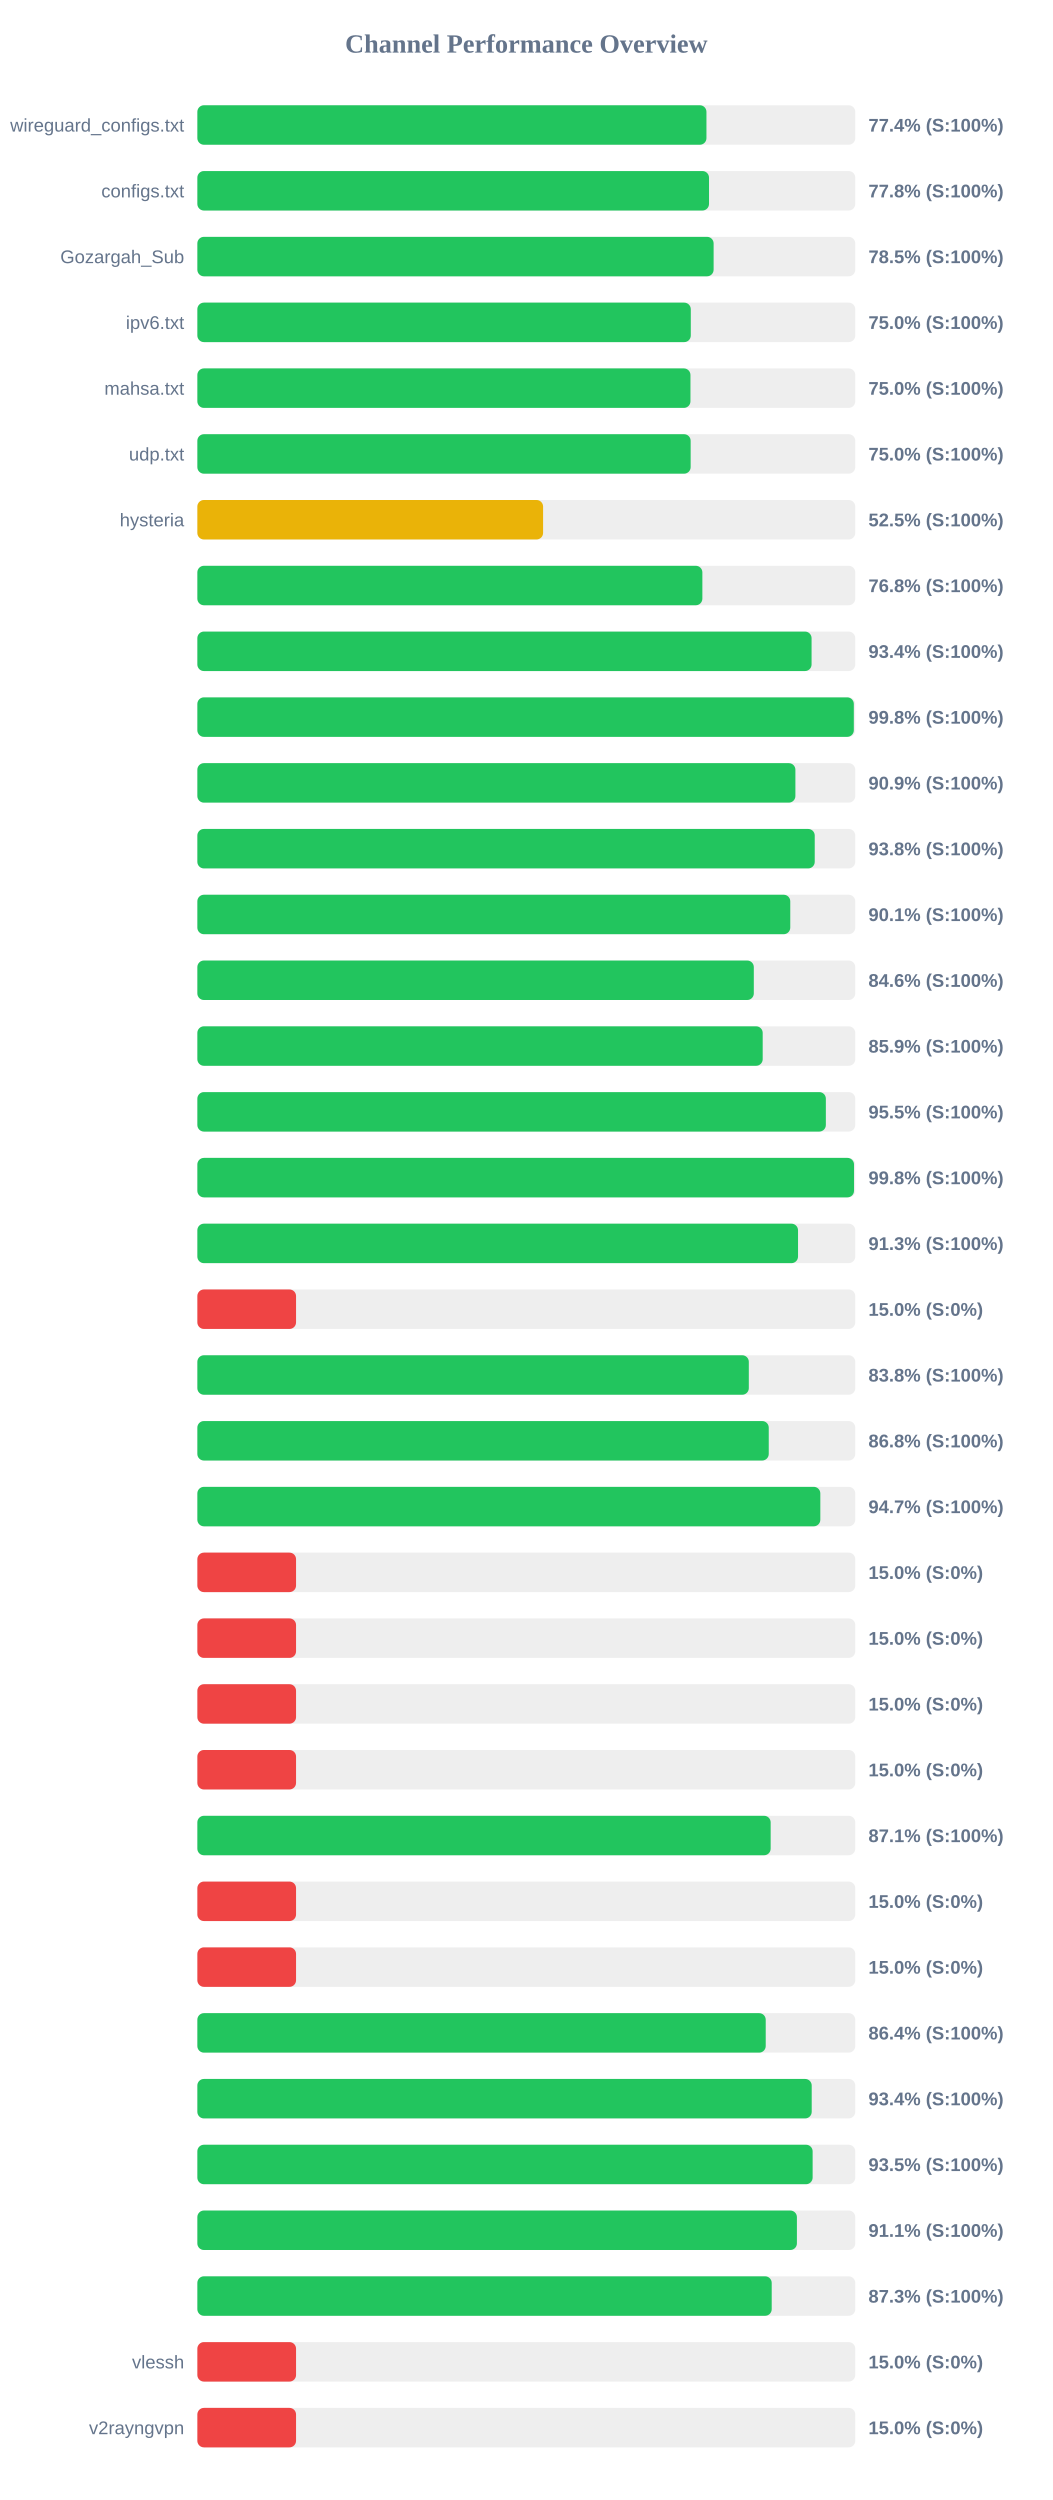
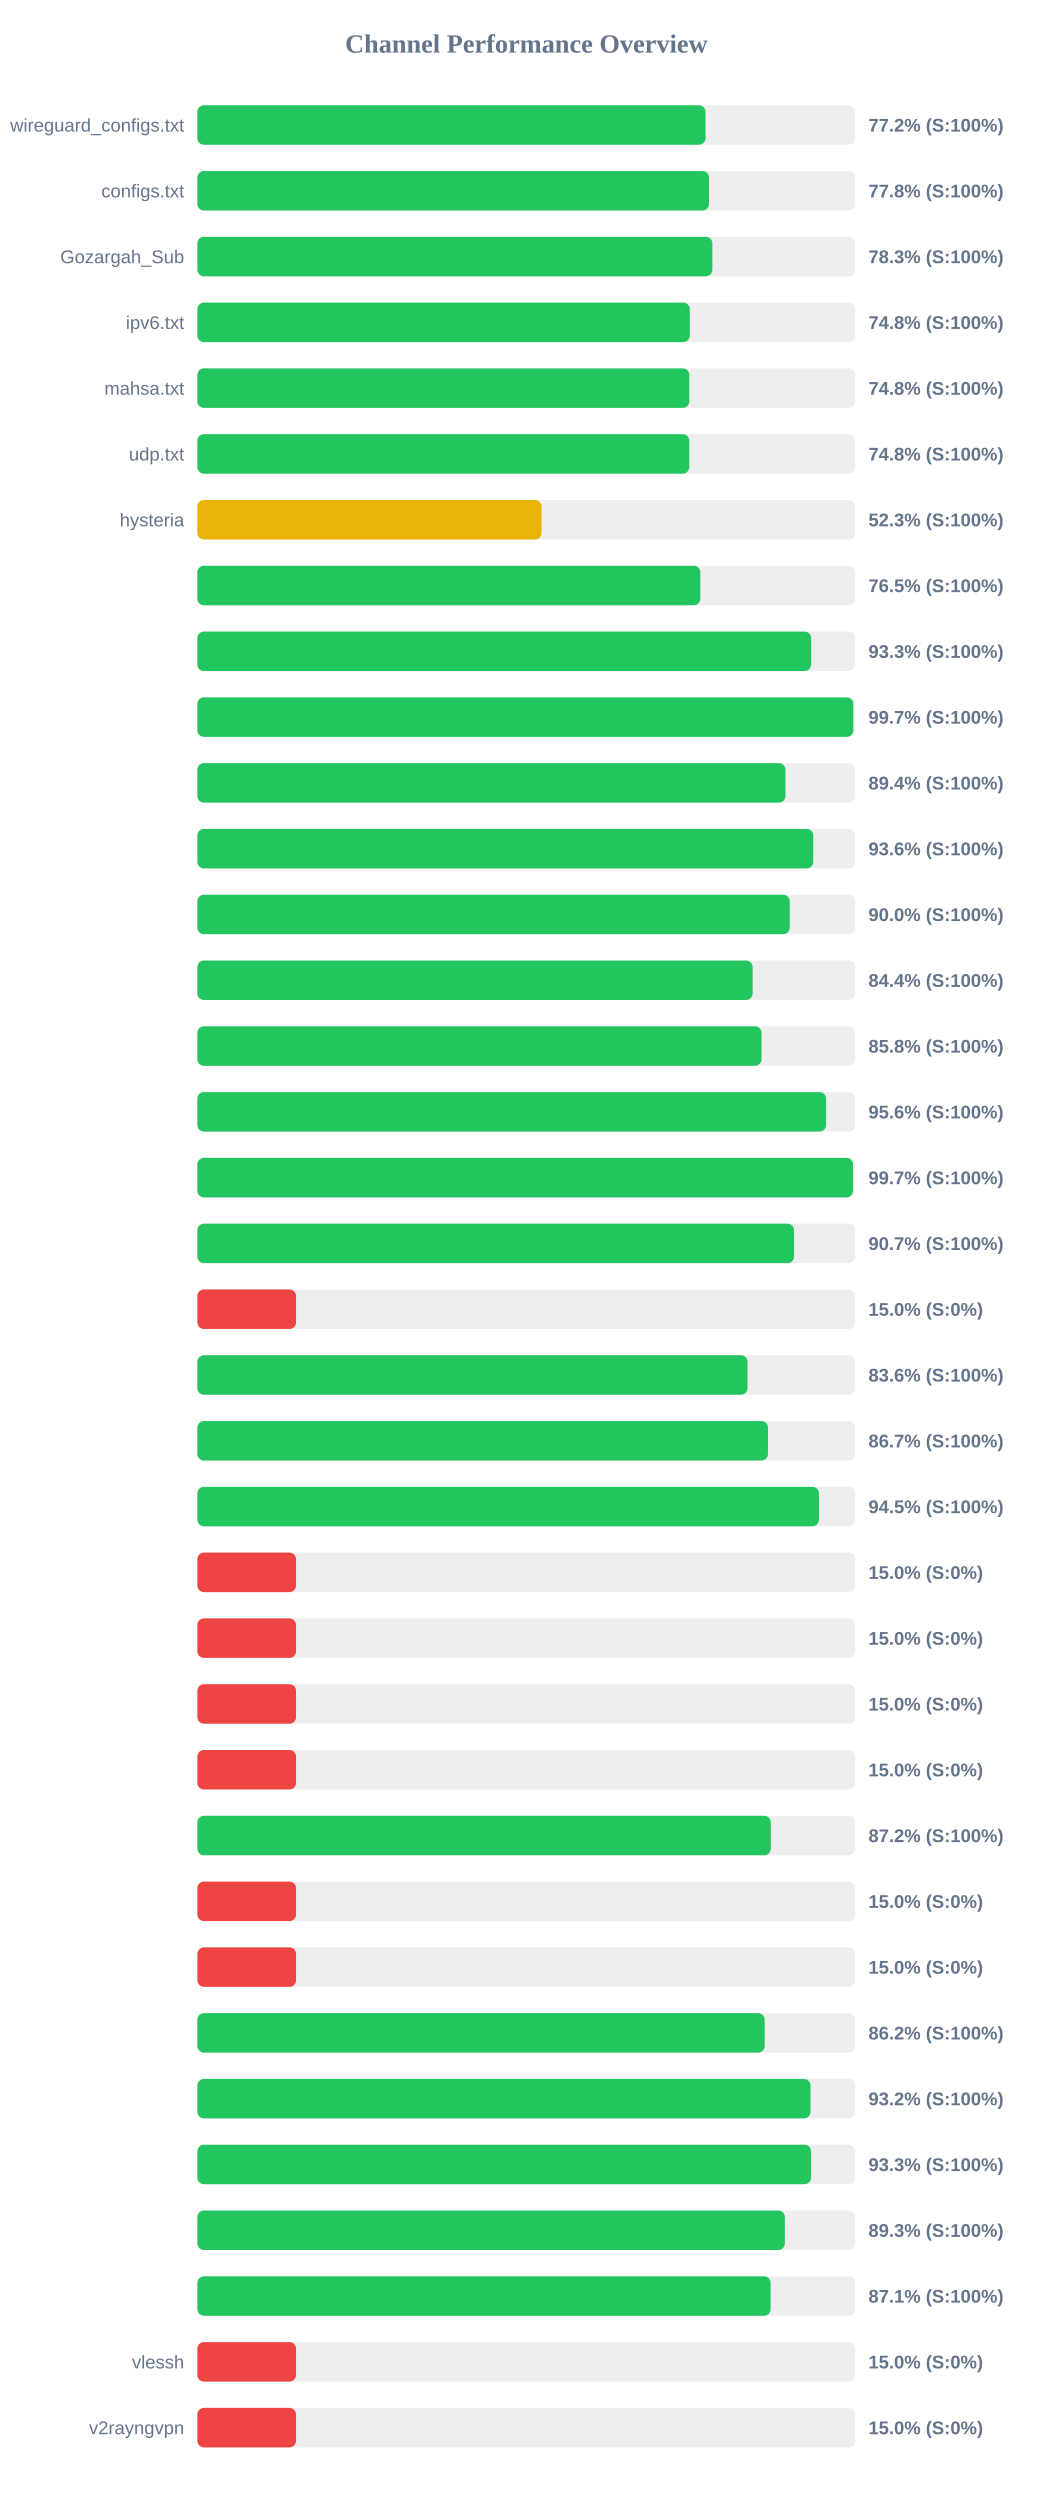
<svg xmlns="http://www.w3.org/2000/svg" width="800" height="1900" version="1.1">
  <style>
        .row { font: 14px Arial; fill: #64748b; }
        .score { font: bold 14px Arial; fill: #64748b; }
    </style>
  <text x="400" y="40" text-anchor="middle" font-size="20px" font-weight="bold" fill="#64748b">Channel Performance Overview</text>
  <rect x="150" y="80" width="500" height="30" fill="#eee" rx="5" />
-   <rect x="150" y="80" width="386.9" height="30" fill="#22c55e" rx="5" />
+   <rect x="150" y="80" width="386.2" height="30" fill="#22c55e" rx="5" />
  <text x="140" y="100" text-anchor="end" class="row">wireguard_configs.txt</text>
-   <text x="660" y="100" text-anchor="start" class="score">77.4% (S:100%)</text>
+   <text x="660" y="100" text-anchor="start" class="score">77.2% (S:100%)</text>
  <rect x="150" y="130" width="500" height="30" fill="#eee" rx="5" />
  <rect x="150" y="130" width="388.85" height="30" fill="#22c55e" rx="5" />
  <text x="140" y="150" text-anchor="end" class="row">configs.txt</text>
  <text x="660" y="150" text-anchor="start" class="score">77.8% (S:100%)</text>
  <rect x="150" y="180" width="500" height="30" fill="#eee" rx="5" />
-   <rect x="150" y="180" width="392.35" height="30" fill="#22c55e" rx="5" />
+   <rect x="150" y="180" width="391.4" height="30" fill="#22c55e" rx="5" />
  <text x="140" y="200" text-anchor="end" class="row">Gozargah_Sub</text>
-   <text x="660" y="200" text-anchor="start" class="score">78.5% (S:100%)</text>
+   <text x="660" y="200" text-anchor="start" class="score">78.3% (S:100%)</text>
  <rect x="150" y="230" width="500" height="30" fill="#eee" rx="5" />
-   <rect x="150" y="230" width="375.0" height="30" fill="#22c55e" rx="5" />
+   <rect x="150" y="230" width="374.25" height="30" fill="#22c55e" rx="5" />
  <text x="140" y="250" text-anchor="end" class="row">ipv6.txt</text>
-   <text x="660" y="250" text-anchor="start" class="score">75.0% (S:100%)</text>
+   <text x="660" y="250" text-anchor="start" class="score">74.8% (S:100%)</text>
  <rect x="150" y="280" width="500" height="30" fill="#eee" rx="5" />
-   <rect x="150" y="280" width="374.75" height="30" fill="#22c55e" rx="5" />
+   <rect x="150" y="280" width="373.85" height="30" fill="#22c55e" rx="5" />
  <text x="140" y="300" text-anchor="end" class="row">mahsa.txt</text>
-   <text x="660" y="300" text-anchor="start" class="score">75.0% (S:100%)</text>
+   <text x="660" y="300" text-anchor="start" class="score">74.8% (S:100%)</text>
  <rect x="150" y="330" width="500" height="30" fill="#eee" rx="5" />
-   <rect x="150" y="330" width="374.9" height="30" fill="#22c55e" rx="5" />
+   <rect x="150" y="330" width="373.85" height="30" fill="#22c55e" rx="5" />
  <text x="140" y="350" text-anchor="end" class="row">udp.txt</text>
-   <text x="660" y="350" text-anchor="start" class="score">75.0% (S:100%)</text>
+   <text x="660" y="350" text-anchor="start" class="score">74.8% (S:100%)</text>
  <rect x="150" y="380" width="500" height="30" fill="#eee" rx="5" />
-   <rect x="150" y="380" width="262.75" height="30" fill="#eab308" rx="5" />
+   <rect x="150" y="380" width="261.55" height="30" fill="#eab308" rx="5" />
  <text x="140" y="400" text-anchor="end" class="row">hysteria</text>
-   <text x="660" y="400" text-anchor="start" class="score">52.5% (S:100%)</text>
+   <text x="660" y="400" text-anchor="start" class="score">52.3% (S:100%)</text>
  <rect x="150" y="430" width="500" height="30" fill="#eee" rx="5" />
-   <rect x="150" y="430" width="383.8" height="30" fill="#22c55e" rx="5" />
+   <rect x="150" y="430" width="382.25" height="30" fill="#22c55e" rx="5" />
  <text x="140" y="450" text-anchor="end" class="row" />
-   <text x="660" y="450" text-anchor="start" class="score">76.8% (S:100%)</text>
+   <text x="660" y="450" text-anchor="start" class="score">76.5% (S:100%)</text>
  <rect x="150" y="480" width="500" height="30" fill="#eee" rx="5" />
-   <rect x="150" y="480" width="466.8" height="30" fill="#22c55e" rx="5" />
+   <rect x="150" y="480" width="466.45" height="30" fill="#22c55e" rx="5" />
  <text x="140" y="500" text-anchor="end" class="row" />
-   <text x="660" y="500" text-anchor="start" class="score">93.4% (S:100%)</text>
+   <text x="660" y="500" text-anchor="start" class="score">93.3% (S:100%)</text>
  <rect x="150" y="530" width="500" height="30" fill="#eee" rx="5" />
-   <rect x="150" y="530" width="498.9" height="30" fill="#22c55e" rx="5" />
+   <rect x="150" y="530" width="498.5" height="30" fill="#22c55e" rx="5" />
  <text x="140" y="550" text-anchor="end" class="row" />
-   <text x="660" y="550" text-anchor="start" class="score">99.8% (S:100%)</text>
+   <text x="660" y="550" text-anchor="start" class="score">99.7% (S:100%)</text>
  <rect x="150" y="580" width="500" height="30" fill="#eee" rx="5" />
-   <rect x="150" y="580" width="454.5" height="30" fill="#22c55e" rx="5" />
+   <rect x="150" y="580" width="446.95" height="30" fill="#22c55e" rx="5" />
  <text x="140" y="600" text-anchor="end" class="row" />
-   <text x="660" y="600" text-anchor="start" class="score">90.9% (S:100%)</text>
+   <text x="660" y="600" text-anchor="start" class="score">89.4% (S:100%)</text>
  <rect x="150" y="630" width="500" height="30" fill="#eee" rx="5" />
-   <rect x="150" y="630" width="469.2" height="30" fill="#22c55e" rx="5" />
+   <rect x="150" y="630" width="468.1" height="30" fill="#22c55e" rx="5" />
  <text x="140" y="650" text-anchor="end" class="row" />
-   <text x="660" y="650" text-anchor="start" class="score">93.8% (S:100%)</text>
+   <text x="660" y="650" text-anchor="start" class="score">93.6% (S:100%)</text>
  <rect x="150" y="680" width="500" height="30" fill="#eee" rx="5" />
-   <rect x="150" y="680" width="450.6" height="30" fill="#22c55e" rx="5" />
+   <rect x="150" y="680" width="450.2" height="30" fill="#22c55e" rx="5" />
  <text x="140" y="700" text-anchor="end" class="row" />
-   <text x="660" y="700" text-anchor="start" class="score">90.1% (S:100%)</text>
+   <text x="660" y="700" text-anchor="start" class="score">90.0% (S:100%)</text>
  <rect x="150" y="730" width="500" height="30" fill="#eee" rx="5" />
-   <rect x="150" y="730" width="422.9" height="30" fill="#22c55e" rx="5" />
+   <rect x="150" y="730" width="422.0" height="30" fill="#22c55e" rx="5" />
  <text x="140" y="750" text-anchor="end" class="row" />
-   <text x="660" y="750" text-anchor="start" class="score">84.6% (S:100%)</text>
+   <text x="660" y="750" text-anchor="start" class="score">84.4% (S:100%)</text>
  <rect x="150" y="780" width="500" height="30" fill="#eee" rx="5" />
-   <rect x="150" y="780" width="429.65" height="30" fill="#22c55e" rx="5" />
+   <rect x="150" y="780" width="428.8" height="30" fill="#22c55e" rx="5" />
  <text x="140" y="800" text-anchor="end" class="row" />
-   <text x="660" y="800" text-anchor="start" class="score">85.9% (S:100%)</text>
+   <text x="660" y="800" text-anchor="start" class="score">85.8% (S:100%)</text>
  <rect x="150" y="830" width="500" height="30" fill="#eee" rx="5" />
-   <rect x="150" y="830" width="477.65" height="30" fill="#22c55e" rx="5" />
+   <rect x="150" y="830" width="477.85" height="30" fill="#22c55e" rx="5" />
  <text x="140" y="850" text-anchor="end" class="row" />
-   <text x="660" y="850" text-anchor="start" class="score">95.5% (S:100%)</text>
+   <text x="660" y="850" text-anchor="start" class="score">95.6% (S:100%)</text>
  <rect x="150" y="880" width="500" height="30" fill="#eee" rx="5" />
-   <rect x="150" y="880" width="499.05" height="30" fill="#22c55e" rx="5" />
+   <rect x="150" y="880" width="498.3" height="30" fill="#22c55e" rx="5" />
  <text x="140" y="900" text-anchor="end" class="row" />
-   <text x="660" y="900" text-anchor="start" class="score">99.8% (S:100%)</text>
+   <text x="660" y="900" text-anchor="start" class="score">99.7% (S:100%)</text>
  <rect x="150" y="930" width="500" height="30" fill="#eee" rx="5" />
-   <rect x="150" y="930" width="456.5" height="30" fill="#22c55e" rx="5" />
+   <rect x="150" y="930" width="453.5" height="30" fill="#22c55e" rx="5" />
  <text x="140" y="950" text-anchor="end" class="row" />
-   <text x="660" y="950" text-anchor="start" class="score">91.3% (S:100%)</text>
+   <text x="660" y="950" text-anchor="start" class="score">90.7% (S:100%)</text>
  <rect x="150" y="980" width="500" height="30" fill="#eee" rx="5" />
  <rect x="150" y="980" width="75.0" height="30" fill="#ef4444" rx="5" />
  <text x="140" y="1000" text-anchor="end" class="row" />
  <text x="660" y="1000" text-anchor="start" class="score">15.0% (S:0%)</text>
  <rect x="150" y="1030" width="500" height="30" fill="#eee" rx="5" />
-   <rect x="150" y="1030" width="419.1" height="30" fill="#22c55e" rx="5" />
+   <rect x="150" y="1030" width="418.1" height="30" fill="#22c55e" rx="5" />
  <text x="140" y="1050" text-anchor="end" class="row" />
-   <text x="660" y="1050" text-anchor="start" class="score">83.8% (S:100%)</text>
+   <text x="660" y="1050" text-anchor="start" class="score">83.6% (S:100%)</text>
  <rect x="150" y="1080" width="500" height="30" fill="#eee" rx="5" />
-   <rect x="150" y="1080" width="434.25" height="30" fill="#22c55e" rx="5" />
+   <rect x="150" y="1080" width="433.65" height="30" fill="#22c55e" rx="5" />
  <text x="140" y="1100" text-anchor="end" class="row" />
-   <text x="660" y="1100" text-anchor="start" class="score">86.8% (S:100%)</text>
+   <text x="660" y="1100" text-anchor="start" class="score">86.7% (S:100%)</text>
  <rect x="150" y="1130" width="500" height="30" fill="#eee" rx="5" />
-   <rect x="150" y="1130" width="473.45" height="30" fill="#22c55e" rx="5" />
+   <rect x="150" y="1130" width="472.4" height="30" fill="#22c55e" rx="5" />
  <text x="140" y="1150" text-anchor="end" class="row" />
-   <text x="660" y="1150" text-anchor="start" class="score">94.7% (S:100%)</text>
+   <text x="660" y="1150" text-anchor="start" class="score">94.5% (S:100%)</text>
  <rect x="150" y="1180" width="500" height="30" fill="#eee" rx="5" />
  <rect x="150" y="1180" width="75.0" height="30" fill="#ef4444" rx="5" />
  <text x="140" y="1200" text-anchor="end" class="row" />
  <text x="660" y="1200" text-anchor="start" class="score">15.0% (S:0%)</text>
  <rect x="150" y="1230" width="500" height="30" fill="#eee" rx="5" />
  <rect x="150" y="1230" width="75.0" height="30" fill="#ef4444" rx="5" />
  <text x="140" y="1250" text-anchor="end" class="row" />
  <text x="660" y="1250" text-anchor="start" class="score">15.0% (S:0%)</text>
  <rect x="150" y="1280" width="500" height="30" fill="#eee" rx="5" />
  <rect x="150" y="1280" width="75.0" height="30" fill="#ef4444" rx="5" />
  <text x="140" y="1300" text-anchor="end" class="row" />
  <text x="660" y="1300" text-anchor="start" class="score">15.0% (S:0%)</text>
  <rect x="150" y="1330" width="500" height="30" fill="#eee" rx="5" />
  <rect x="150" y="1330" width="75.0" height="30" fill="#ef4444" rx="5" />
  <text x="140" y="1350" text-anchor="end" class="row" />
  <text x="660" y="1350" text-anchor="start" class="score">15.0% (S:0%)</text>
  <rect x="150" y="1380" width="500" height="30" fill="#eee" rx="5" />
-   <rect x="150" y="1380" width="435.7" height="30" fill="#22c55e" rx="5" />
+   <rect x="150" y="1380" width="435.8" height="30" fill="#22c55e" rx="5" />
  <text x="140" y="1400" text-anchor="end" class="row" />
-   <text x="660" y="1400" text-anchor="start" class="score">87.1% (S:100%)</text>
+   <text x="660" y="1400" text-anchor="start" class="score">87.2% (S:100%)</text>
  <rect x="150" y="1430" width="500" height="30" fill="#eee" rx="5" />
  <rect x="150" y="1430" width="75.0" height="30" fill="#ef4444" rx="5" />
  <text x="140" y="1450" text-anchor="end" class="row" />
  <text x="660" y="1450" text-anchor="start" class="score">15.0% (S:0%)</text>
  <rect x="150" y="1480" width="500" height="30" fill="#eee" rx="5" />
  <rect x="150" y="1480" width="75.0" height="30" fill="#ef4444" rx="5" />
  <text x="140" y="1500" text-anchor="end" class="row" />
  <text x="660" y="1500" text-anchor="start" class="score">15.0% (S:0%)</text>
  <rect x="150" y="1530" width="500" height="30" fill="#eee" rx="5" />
-   <rect x="150" y="1530" width="431.95" height="30" fill="#22c55e" rx="5" />
+   <rect x="150" y="1530" width="431.15" height="30" fill="#22c55e" rx="5" />
  <text x="140" y="1550" text-anchor="end" class="row" />
-   <text x="660" y="1550" text-anchor="start" class="score">86.4% (S:100%)</text>
+   <text x="660" y="1550" text-anchor="start" class="score">86.2% (S:100%)</text>
  <rect x="150" y="1580" width="500" height="30" fill="#eee" rx="5" />
-   <rect x="150" y="1580" width="466.9" height="30" fill="#22c55e" rx="5" />
+   <rect x="150" y="1580" width="466.0" height="30" fill="#22c55e" rx="5" />
  <text x="140" y="1600" text-anchor="end" class="row" />
-   <text x="660" y="1600" text-anchor="start" class="score">93.4% (S:100%)</text>
+   <text x="660" y="1600" text-anchor="start" class="score">93.2% (S:100%)</text>
  <rect x="150" y="1630" width="500" height="30" fill="#eee" rx="5" />
-   <rect x="150" y="1630" width="467.6" height="30" fill="#22c55e" rx="5" />
+   <rect x="150" y="1630" width="466.4" height="30" fill="#22c55e" rx="5" />
  <text x="140" y="1650" text-anchor="end" class="row" />
-   <text x="660" y="1650" text-anchor="start" class="score">93.5% (S:100%)</text>
+   <text x="660" y="1650" text-anchor="start" class="score">93.3% (S:100%)</text>
  <rect x="150" y="1680" width="500" height="30" fill="#eee" rx="5" />
-   <rect x="150" y="1680" width="455.65" height="30" fill="#22c55e" rx="5" />
+   <rect x="150" y="1680" width="446.5" height="30" fill="#22c55e" rx="5" />
  <text x="140" y="1700" text-anchor="end" class="row" />
-   <text x="660" y="1700" text-anchor="start" class="score">91.1% (S:100%)</text>
+   <text x="660" y="1700" text-anchor="start" class="score">89.3% (S:100%)</text>
  <rect x="150" y="1730" width="500" height="30" fill="#eee" rx="5" />
-   <rect x="150" y="1730" width="436.5" height="30" fill="#22c55e" rx="5" />
+   <rect x="150" y="1730" width="435.65" height="30" fill="#22c55e" rx="5" />
  <text x="140" y="1750" text-anchor="end" class="row" />
-   <text x="660" y="1750" text-anchor="start" class="score">87.3% (S:100%)</text>
+   <text x="660" y="1750" text-anchor="start" class="score">87.1% (S:100%)</text>
  <rect x="150" y="1780" width="500" height="30" fill="#eee" rx="5" />
  <rect x="150" y="1780" width="75.0" height="30" fill="#ef4444" rx="5" />
  <text x="140" y="1800" text-anchor="end" class="row">vlessh</text>
  <text x="660" y="1800" text-anchor="start" class="score">15.0% (S:0%)</text>
  <rect x="150" y="1830" width="500" height="30" fill="#eee" rx="5" />
  <rect x="150" y="1830" width="75.0" height="30" fill="#ef4444" rx="5" />
  <text x="140" y="1850" text-anchor="end" class="row">v2rayngvpn</text>
  <text x="660" y="1850" text-anchor="start" class="score">15.0% (S:0%)</text>
</svg>
